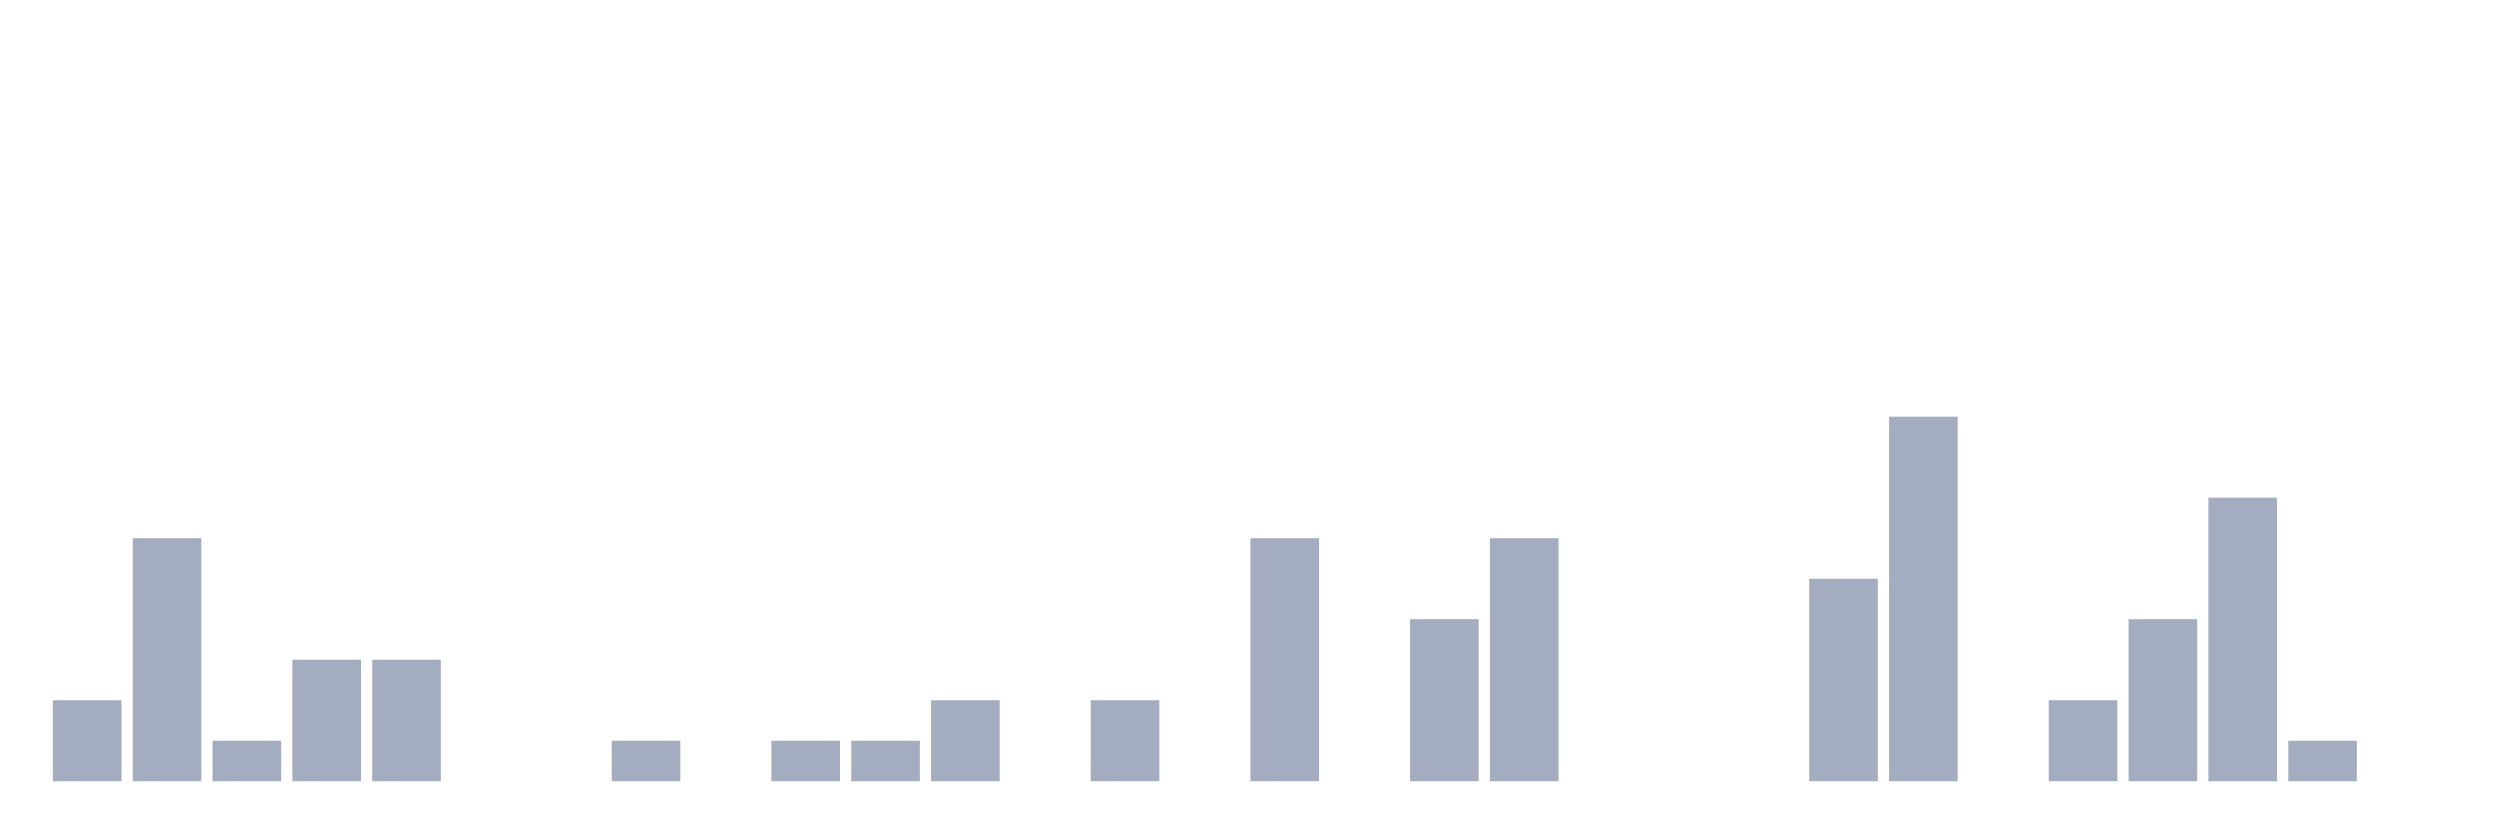
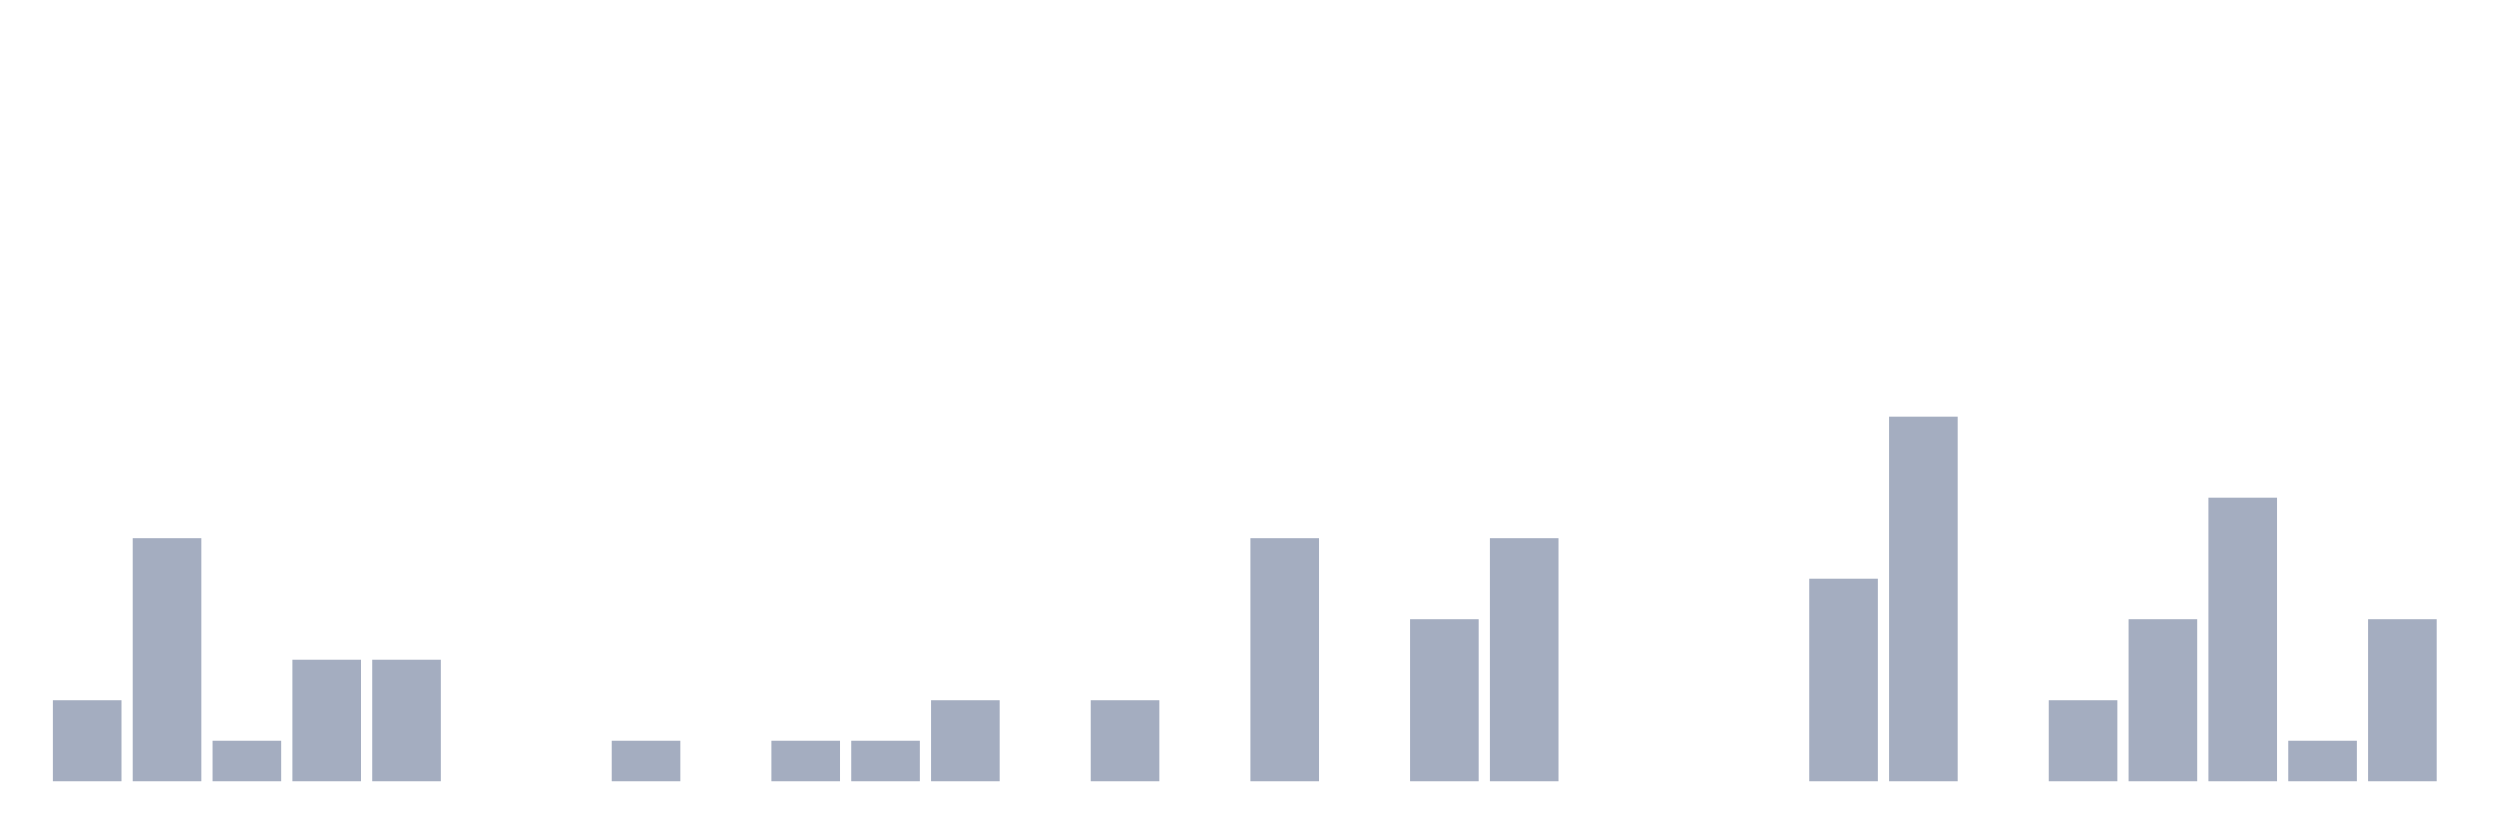
<svg xmlns="http://www.w3.org/2000/svg" viewBox="0 0 480 160">
  <g transform="translate(10,10)">
    <rect class="bar" x="0.153" width="13.175" y="124.444" height="15.556" fill="rgb(164,173,192)" />
    <rect class="bar" x="15.482" width="13.175" y="93.333" height="46.667" fill="rgb(164,173,192)" />
    <rect class="bar" x="30.81" width="13.175" y="132.222" height="7.778" fill="rgb(164,173,192)" />
    <rect class="bar" x="46.138" width="13.175" y="116.667" height="23.333" fill="rgb(164,173,192)" />
    <rect class="bar" x="61.466" width="13.175" y="116.667" height="23.333" fill="rgb(164,173,192)" />
    <rect class="bar" x="76.794" width="13.175" y="140" height="0" fill="rgb(164,173,192)" />
    <rect class="bar" x="92.123" width="13.175" y="140" height="0" fill="rgb(164,173,192)" />
    <rect class="bar" x="107.451" width="13.175" y="132.222" height="7.778" fill="rgb(164,173,192)" />
    <rect class="bar" x="122.779" width="13.175" y="140" height="0" fill="rgb(164,173,192)" />
    <rect class="bar" x="138.107" width="13.175" y="132.222" height="7.778" fill="rgb(164,173,192)" />
    <rect class="bar" x="153.436" width="13.175" y="132.222" height="7.778" fill="rgb(164,173,192)" />
    <rect class="bar" x="168.764" width="13.175" y="124.444" height="15.556" fill="rgb(164,173,192)" />
    <rect class="bar" x="184.092" width="13.175" y="140" height="0" fill="rgb(164,173,192)" />
    <rect class="bar" x="199.42" width="13.175" y="124.444" height="15.556" fill="rgb(164,173,192)" />
    <rect class="bar" x="214.748" width="13.175" y="140" height="0" fill="rgb(164,173,192)" />
    <rect class="bar" x="230.077" width="13.175" y="93.333" height="46.667" fill="rgb(164,173,192)" />
    <rect class="bar" x="245.405" width="13.175" y="140" height="0" fill="rgb(164,173,192)" />
    <rect class="bar" x="260.733" width="13.175" y="108.889" height="31.111" fill="rgb(164,173,192)" />
    <rect class="bar" x="276.061" width="13.175" y="93.333" height="46.667" fill="rgb(164,173,192)" />
    <rect class="bar" x="291.39" width="13.175" y="140" height="0" fill="rgb(164,173,192)" />
    <rect class="bar" x="306.718" width="13.175" y="140" height="0" fill="rgb(164,173,192)" />
    <rect class="bar" x="322.046" width="13.175" y="140" height="0" fill="rgb(164,173,192)" />
    <rect class="bar" x="337.374" width="13.175" y="101.111" height="38.889" fill="rgb(164,173,192)" />
    <rect class="bar" x="352.702" width="13.175" y="70" height="70" fill="rgb(164,173,192)" />
    <rect class="bar" x="368.031" width="13.175" y="140" height="0" fill="rgb(164,173,192)" />
    <rect class="bar" x="383.359" width="13.175" y="124.444" height="15.556" fill="rgb(164,173,192)" />
    <rect class="bar" x="398.687" width="13.175" y="108.889" height="31.111" fill="rgb(164,173,192)" />
    <rect class="bar" x="414.015" width="13.175" y="85.556" height="54.444" fill="rgb(164,173,192)" />
    <rect class="bar" x="429.344" width="13.175" y="132.222" height="7.778" fill="rgb(164,173,192)" />
-     <rect class="bar" x="444.672" width="13.175" y="140" height="0" fill="rgb(164,173,192)" />
+     <rect class="bar" x="444.672" width="13.175" y="108.889" height="31.111" fill="rgb(164,173,192)" />
  </g>
</svg>
